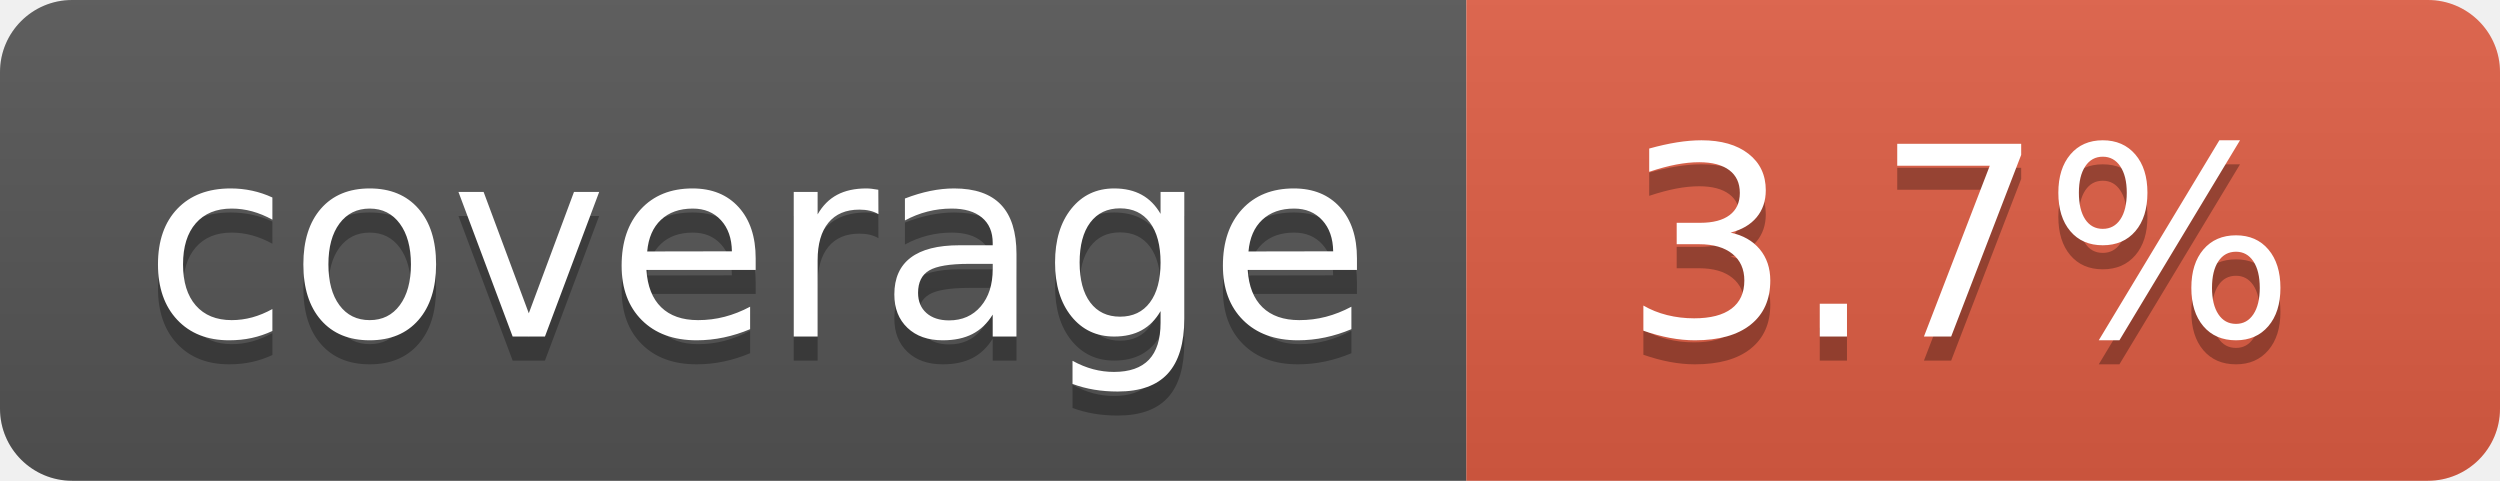
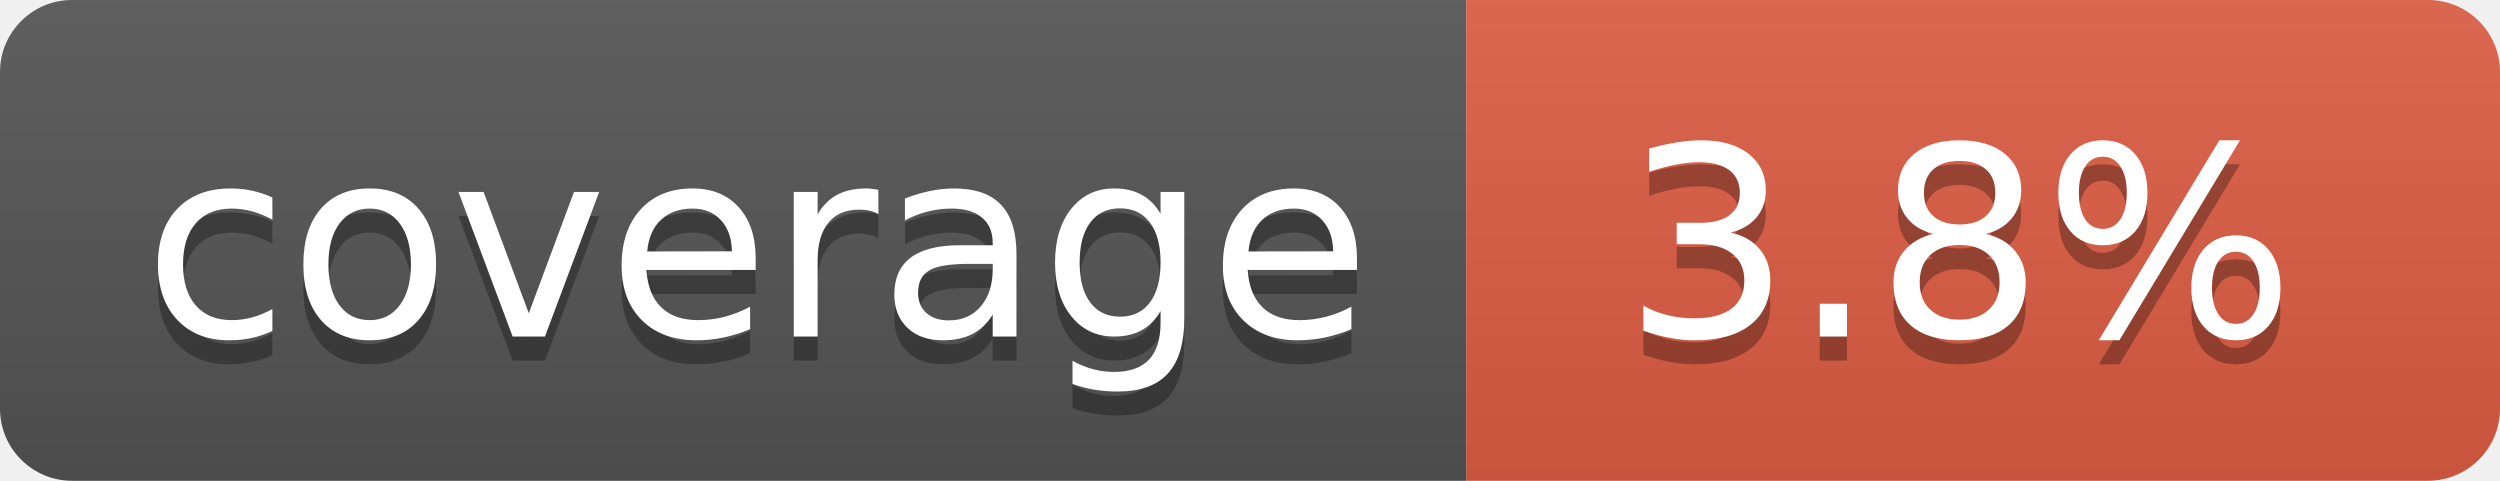
- <svg xmlns="http://www.w3.org/2000/svg" width="104" height="20" role="img" aria-label="coverage: 3.7%">
+ <svg xmlns="http://www.w3.org/2000/svg" width="104" height="20" role="img" aria-label="coverage: 3.8%">
  <linearGradient id="s" x2="0" y2="100%">
    <stop offset="0" stop-color="#bbb" stop-opacity=".1" />
    <stop offset="1" stop-opacity=".1" />
  </linearGradient>
  <clipPath id="r">
    <rect width="104" height="20" rx="3" fill="#fff" />
  </clipPath>
  <g clip-path="url(#r)">
    <rect width="61" height="20" fill="#555" />
    <rect x="61" width="43" height="20" fill="#e05d44" />
    <rect width="104" height="20" fill="url(#s)" />
  </g>
  <g fill="#fff" text-anchor="middle" font-family="Verdana,Geneva,DejaVu Sans,sans-serif" text-rendering="geometricPrecision" font-size="110">
    <text aria-hidden="true" x="315" y="150" fill="#010101" fill-opacity=".3" transform="scale(.1)" textLength="510">coverage</text>
    <text x="315" y="140" transform="scale(.1)" fill="#fff" textLength="510">coverage</text>
-     <text aria-hidden="true" x="815" y="150" fill="#010101" fill-opacity=".3" transform="scale(.1)" textLength="330">3.7%</text>
-     <text x="815" y="140" transform="scale(.1)" fill="#fff" textLength="330">3.7%</text>
+     <text aria-hidden="true" x="815" y="150" fill="#010101" fill-opacity=".3" transform="scale(.1)" textLength="330">3.8%</text>
+     <text x="815" y="140" transform="scale(.1)" fill="#fff" textLength="330">3.8%</text>
  </g>
</svg>
